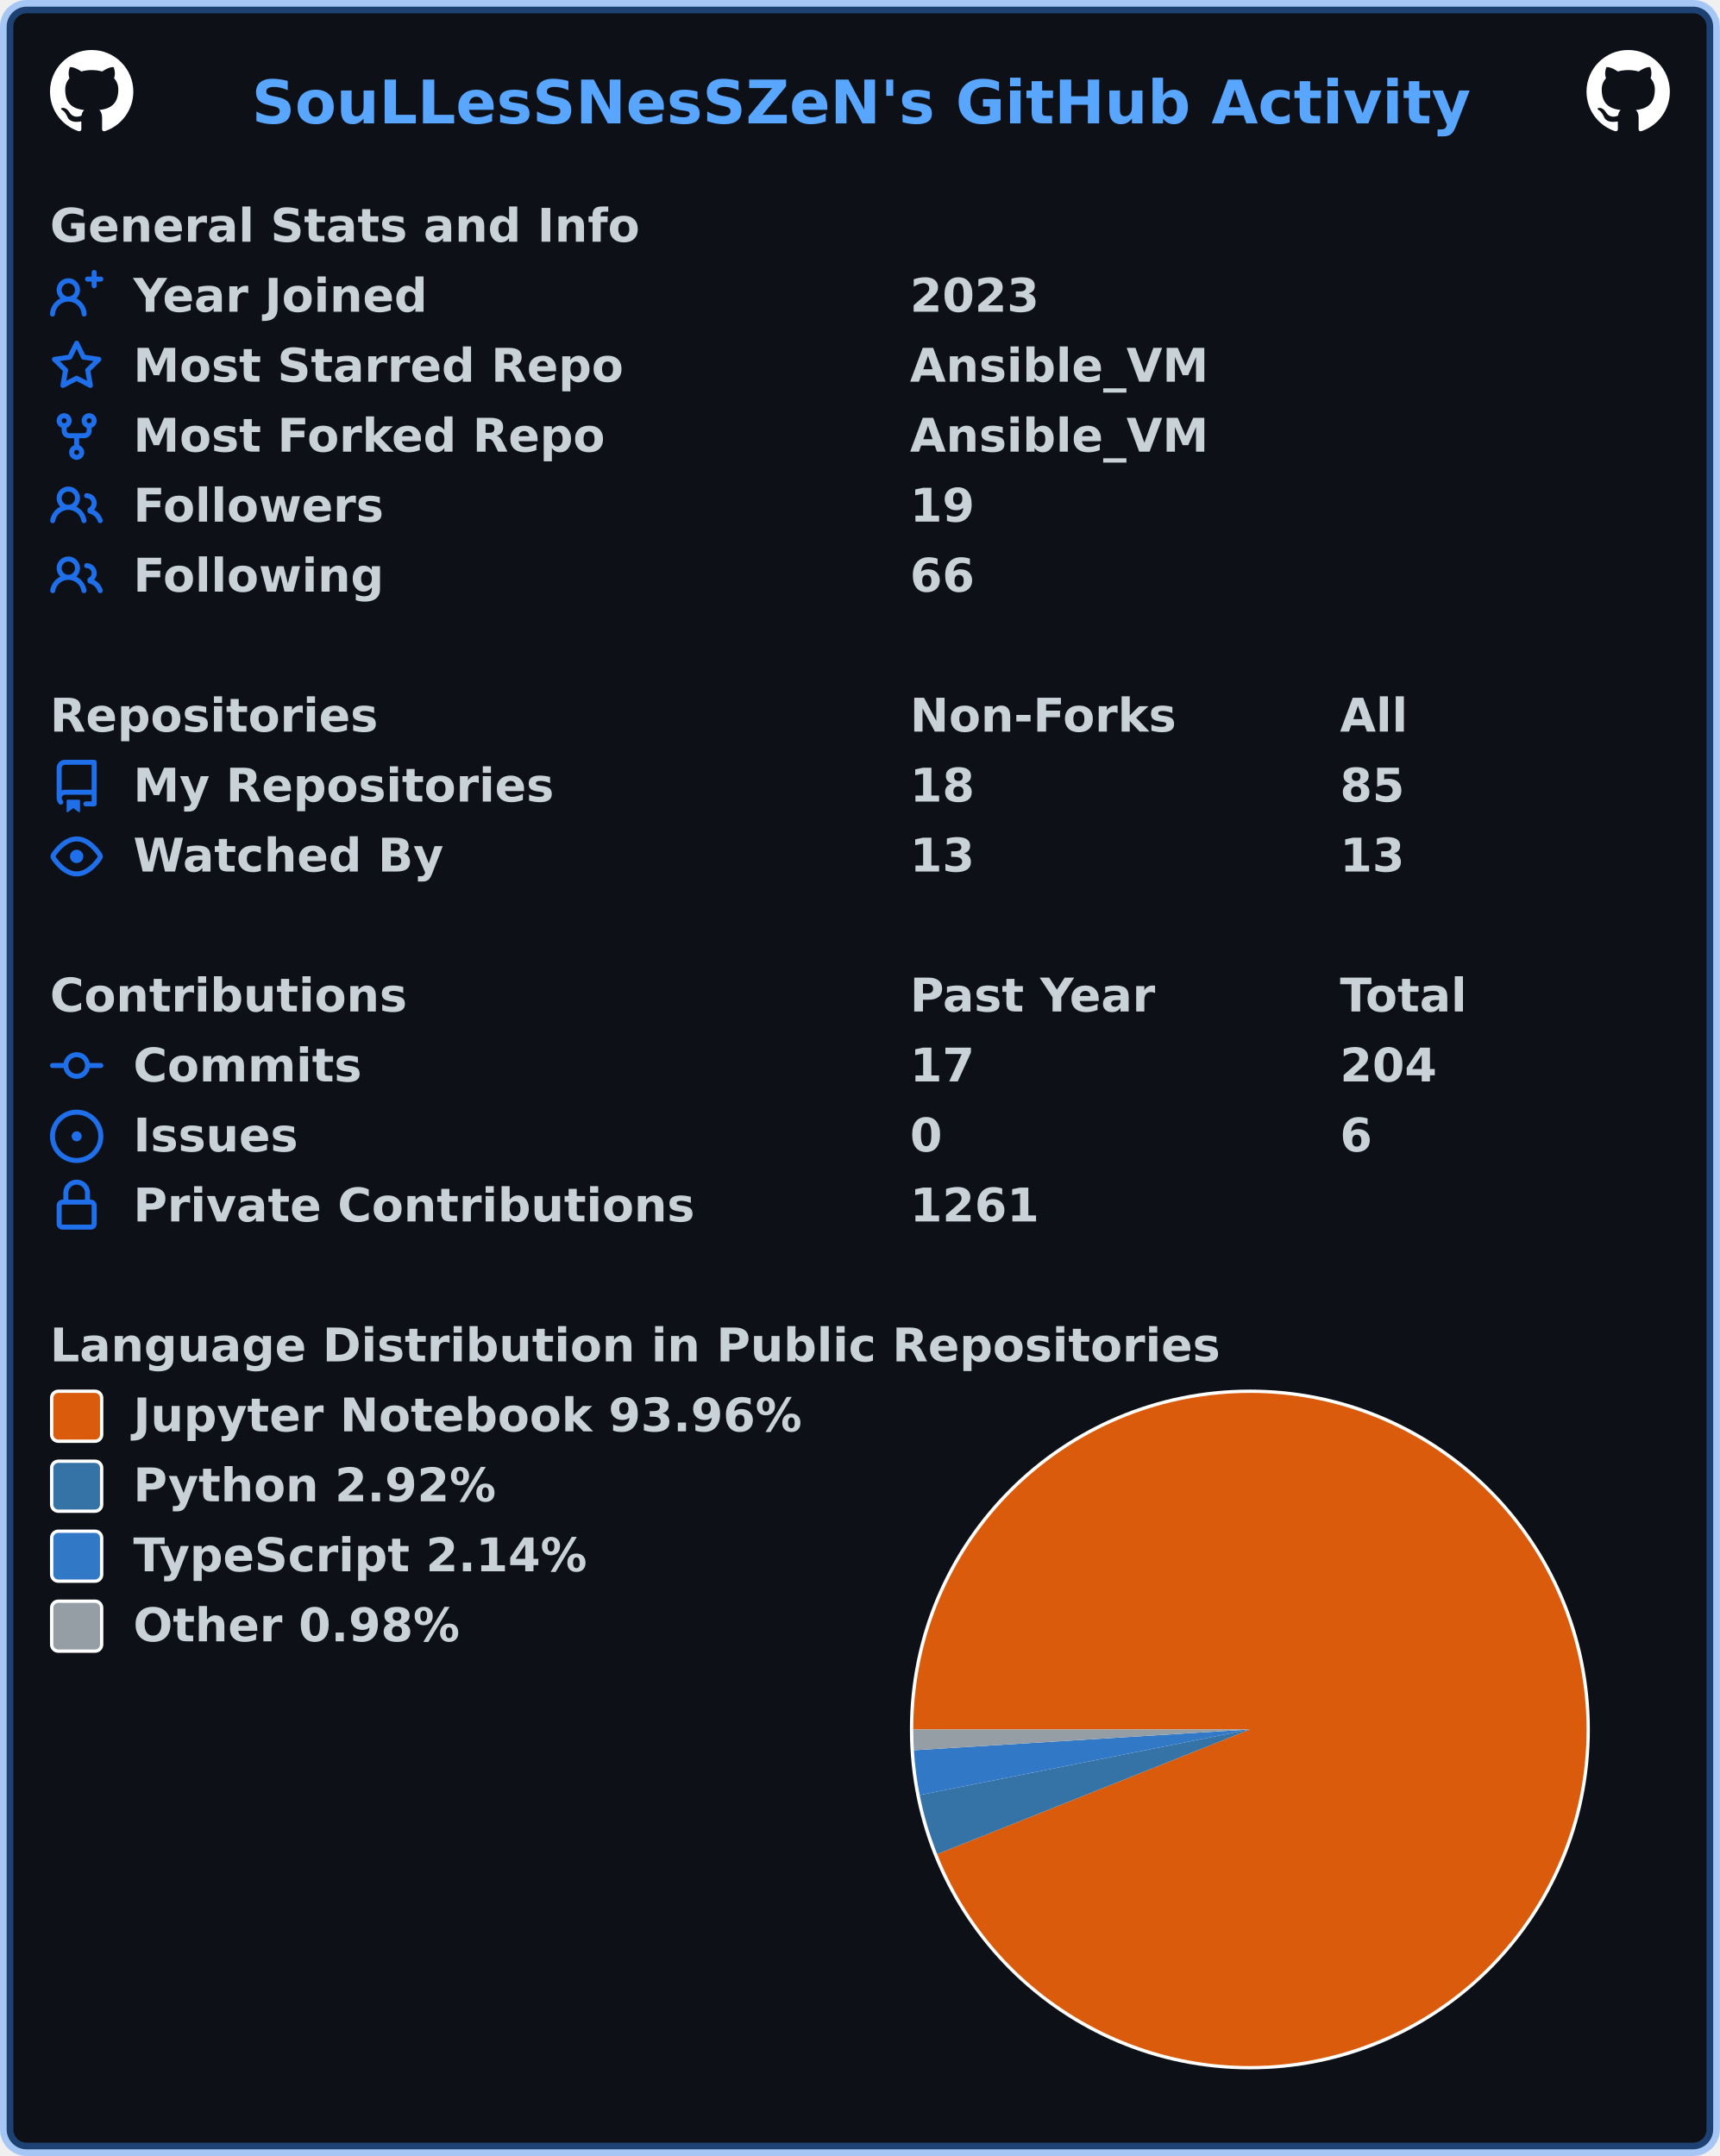
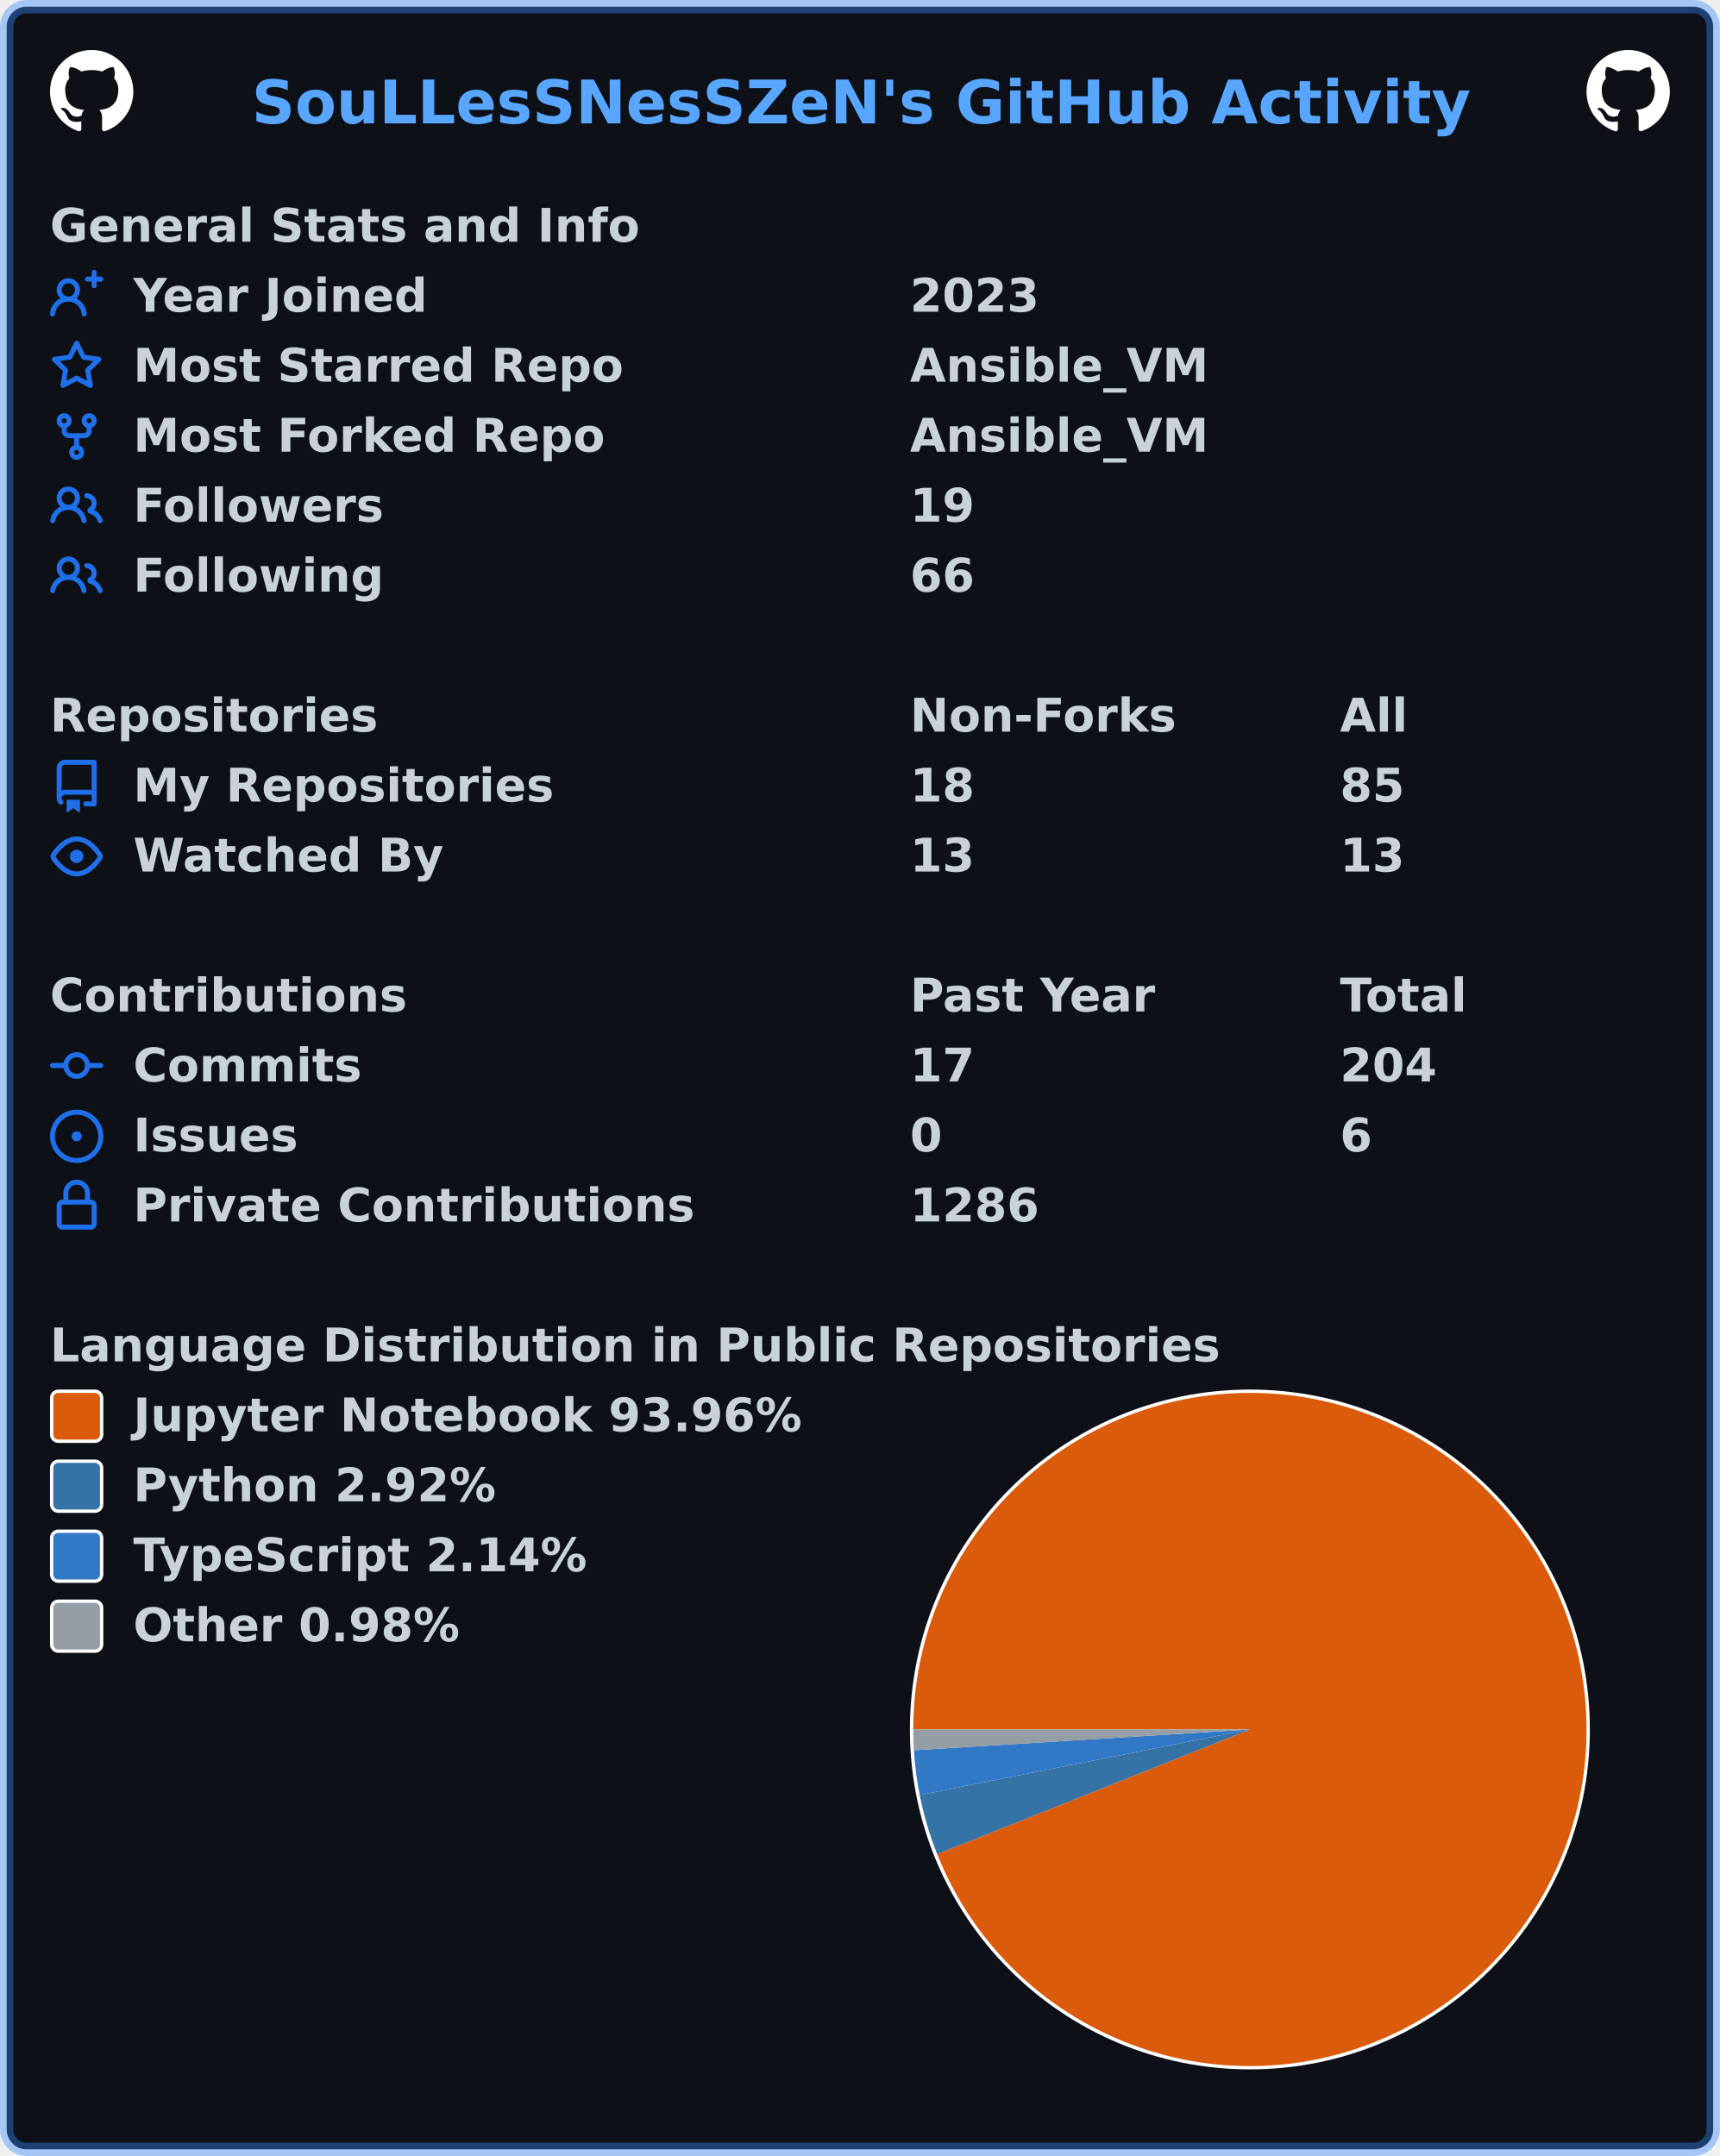
<svg xmlns="http://www.w3.org/2000/svg" width="516" height="647" viewBox="0 0 516 647" lang="en" xml:lang="en">
  <rect x="2" y="2" stroke-width="4" rx="6" width="512" height="643" stroke="rgba(56,139,253,0.4)" fill="#0d1117" />
  <g font-weight="600" font-size="110pt" font-family="Verdana,Geneva,DejaVu Sans,sans-serif" text-rendering="geometricPrecision">
    <text x="614" y="301" lengthAdjust="spacingAndGlyphs" textLength="2967" transform="scale(0.123)" fill="#58a6ff">SouLLesSNesSZeN's GitHub Activity</text>
    <svg x="15" y="15" width="25" height="25" viewBox="0 0 16 16">
      <path fill="#ffffff" fill-rule="evenodd" d="M8 0C3.58 0 0 3.58 0 8c0 3.54 2.29 6.53 5.47 7.59.4.07.55-.17.55-.38 0-.19-.01-.82-.01-1.49-2.01.37-2.53-.49-2.69-.94-.09-.23-.48-.94-.82-1.13-.28-.15-.68-.52-.01-.53.63-.01 1.08.58 1.23.82.72 1.21 1.87.87 2.33.66.07-.52.28-.87.51-1.07-1.78-.2-3.64-.89-3.64-3.95 0-.87.31-1.59.82-2.15-.08-.2-.36-1.02.08-2.12 0 0 .67-.21 2.2.82.64-.18 1.32-.27 2-.27.68 0 1.36.09 2 .27 1.53-1.04 2.2-.82 2.2-.82.44 1.1.16 1.92.08 2.12.51.56.82 1.27.82 2.15 0 3.07-1.87 3.75-3.65 3.95.29.25.54.73.54 1.48 0 1.07-.01 1.93-.01 2.2 0 .21.15.46.55.38A8.013 8.013 0 0016 8c0-4.42-3.58-8-8-8z" />
    </svg>
    <svg x="476" y="15" width="25" height="25" viewBox="0 0 16 16">
      <path fill="#ffffff" fill-rule="evenodd" d="M8 0C3.58 0 0 3.58 0 8c0 3.54 2.29 6.53 5.47 7.59.4.07.55-.17.55-.38 0-.19-.01-.82-.01-1.49-2.01.37-2.53-.49-2.69-.94-.09-.23-.48-.94-.82-1.13-.28-.15-.68-.52-.01-.53.63-.01 1.08.58 1.23.82.72 1.21 1.87.87 2.33.66.07-.52.28-.87.51-1.07-1.78-.2-3.64-.89-3.64-3.95 0-.87.31-1.59.82-2.15-.08-.2-.36-1.02.08-2.12 0 0 .67-.21 2.2.82.64-.18 1.32-.27 2-.27.68 0 1.36.09 2 .27 1.53-1.04 2.2-.82 2.2-.82.44 1.1.16 1.92.08 2.12.51.56.82 1.27.82 2.15 0 3.07-1.87 3.75-3.65 3.95.29.25.54.73.54 1.48 0 1.07-.01 1.93-.01 2.2 0 .21.15.46.55.38A8.013 8.013 0 0016 8c0-4.42-3.58-8-8-8z" />
    </svg>
    <g transform="translate(0, 60)" fill="#c9d1d9">
      <g transform="translate(15, 0)">
        <g transform="scale(0.095)">
          <text x="0" y="132" textLength="1851" lengthAdjust="spacingAndGlyphs">General Stats and Info</text>
        </g>
      </g>
      <g transform="translate(15, 21)">
        <path fill="#1f6feb" fill-rule="evenodd" d="M13.25 0a.75.75 0 01.75.75V2h1.25a.75.75 0 010 1.5H14v1.25a.75.75 0 01-1.5 0V3.5h-1.25a.75.75 0 010-1.5h1.25V.75a.75.75 0 01.75-.75zM5.5 4a2 2 0 100 4 2 2 0 000-4zm2.4 4.548a3.5 3.5 0 10-4.799 0 5.527 5.527 0 00-3.1 4.66.75.75 0 101.498.085A4.01 4.01 0 015.5 9.5a4.01 4.01 0 014.001 3.793.75.75 0 101.498-.086 5.527 5.527 0 00-3.1-4.659z" />
        <g transform="scale(0.095)">
          <text lengthAdjust="spacingAndGlyphs" textLength="932" x="263" y="132">Year Joined</text>
          <text lengthAdjust="spacingAndGlyphs" textLength="420" x="2716" y="132">2023</text>
        </g>
      </g>
      <g transform="translate(15, 42)">
        <path fill="#1f6feb" fill-rule="evenodd" d="M8 .25a.75.75 0 01.673.418l1.882 3.815 4.21.612a.75.75 0 01.416 1.279l-3.046 2.97.719 4.192a.75.75 0 01-1.088.791L8 12.347l-3.766 1.98a.75.75 0 01-1.088-.79l.72-4.194L.818 6.374a.75.75 0 01.416-1.28l4.21-.611L7.327.668A.75.75 0 018 .25zm0 2.445L6.615 5.5a.75.75 0 01-.564.41l-3.097.45 2.24 2.184a.75.75 0 01.216.664l-.528 3.084 2.769-1.456a.75.75 0 01.698 0l2.77 1.456-.53-3.084a.75.75 0 01.216-.664l2.24-2.183-3.096-.45a.75.75 0 01-.564-.41L8 2.694v.001z" />
        <g transform="scale(0.095)">
          <text lengthAdjust="spacingAndGlyphs" textLength="1532" x="263" y="132">Most Starred Repo</text>
          <text lengthAdjust="spacingAndGlyphs" textLength="940" x="2716" y="132">Ansible_VM</text>
        </g>
      </g>
      <g transform="translate(15, 63)">
        <path fill="#1f6feb" fill-rule="evenodd" d="M5 3.25a.75.75 0 11-1.5 0 .75.75 0 011.5 0zm0 2.122a2.25 2.25 0 10-1.5 0v.878A2.25 2.25 0 005.75 8.5h1.5v2.128a2.251 2.251 0 101.5 0V8.5h1.5a2.25 2.25 0 002.25-2.25v-.878a2.25 2.25 0 10-1.5 0v.878a.75.75 0 01-.75.75h-4.5A.75.75 0 015 6.25v-.878zm3.75 7.378a.75.75 0 11-1.5 0 .75.75 0 011.5 0zm3-8.75a.75.75 0 100-1.5.75.75 0 000 1.5z" />
        <g transform="scale(0.095)">
          <text lengthAdjust="spacingAndGlyphs" textLength="1485" x="263" y="132">Most Forked Repo</text>
          <text lengthAdjust="spacingAndGlyphs" textLength="940" x="2716" y="132">Ansible_VM</text>
        </g>
      </g>
      <g transform="translate(15, 84)">
        <path fill="#1f6feb" fill-rule="evenodd" d="M5.5 3.5a2 2 0 100 4 2 2 0 000-4zM2 5.5a3.5 3.5 0 115.898 2.549 5.507 5.507 0 013.034 4.084.75.75 0 11-1.482.235 4.001 4.001 0 00-7.9 0 .75.75 0 01-1.482-.236A5.507 5.507 0 013.102 8.05 3.49 3.49 0 012 5.5zM11 4a.75.75 0 100 1.5 1.5 1.5 0 01.666 2.844.75.75 0 00-.416.672v.352a.75.75 0 00.574.73c1.2.289 2.162 1.2 2.522 2.372a.75.75 0 101.434-.44 5.01 5.01 0 00-2.56-3.012A3 3 0 0011 4z" />
        <g transform="scale(0.095)">
          <text lengthAdjust="spacingAndGlyphs" textLength="778" x="263" y="132">Followers</text>
          <text lengthAdjust="spacingAndGlyphs" textLength="210" x="2716" y="132">19</text>
        </g>
      </g>
      <g transform="translate(15, 105)">
        <path fill="#1f6feb" fill-rule="evenodd" d="M5.5 3.5a2 2 0 100 4 2 2 0 000-4zM2 5.5a3.5 3.5 0 115.898 2.549 5.507 5.507 0 013.034 4.084.75.75 0 11-1.482.235 4.001 4.001 0 00-7.9 0 .75.75 0 01-1.482-.236A5.507 5.507 0 013.102 8.05 3.49 3.49 0 012 5.5zM11 4a.75.75 0 100 1.5 1.5 1.5 0 01.666 2.844.75.75 0 00-.416.672v.352a.75.75 0 00.574.73c1.2.289 2.162 1.2 2.522 2.372a.75.75 0 101.434-.44 5.01 5.01 0 00-2.56-3.012A3 3 0 0011 4z" />
        <g transform="scale(0.095)">
          <text lengthAdjust="spacingAndGlyphs" textLength="780" x="263" y="132">Following</text>
          <text lengthAdjust="spacingAndGlyphs" textLength="210" x="2716" y="132">66</text>
        </g>
      </g>
    </g>
    <g transform="translate(0, 207)" fill="#c9d1d9">
      <g transform="translate(15, 0)">
        <g transform="scale(0.095)">
          <text x="0" y="132" textLength="1020" lengthAdjust="spacingAndGlyphs">Repositories</text>
          <text x="2716" y="132" textLength="832" lengthAdjust="spacingAndGlyphs">Non-Forks</text>
          <text x="4074" y="132" textLength="206" lengthAdjust="spacingAndGlyphs">All</text>
        </g>
      </g>
      <g transform="translate(15, 21)">
        <path fill="#1f6feb" fill-rule="evenodd" d="M2 2.5A2.5 2.5 0 014.5 0h8.75a.75.75 0 01.75.75v12.5a.75.75 0 01-.75.75h-2.5a.75.75 0 110-1.5h1.75v-2h-8a1 1 0 00-.714 1.7.75.75 0 01-1.072 1.05A2.495 2.495 0 012 11.5v-9zm10.5-1V9h-8c-.356 0-.694.074-1 .208V2.5a1 1 0 011-1h8zM5 12.25v3.25a.25.25 0 00.4.2l1.45-1.087a.25.25 0 01.3 0L8.6 15.7a.25.25 0 00.4-.2v-3.25a.25.25 0 00-.25-.25h-3.5a.25.25 0 00-.25.25z" />
        <g transform="scale(0.095)">
          <text lengthAdjust="spacingAndGlyphs" textLength="1312" x="263" y="132">My Repositories</text>
          <text lengthAdjust="spacingAndGlyphs" textLength="210" x="2716" y="132">18</text>
          <text lengthAdjust="spacingAndGlyphs" textLength="210" x="4074" y="132">85</text>
        </g>
      </g>
      <g transform="translate(15, 42)">
        <path fill="#1f6feb" fill-rule="evenodd" d="M1.679 7.932c.412-.621 1.242-1.75 2.366-2.717C5.175 4.242 6.527 3.5 8 3.5c1.473 0 2.824.742 3.955 1.715 1.124.967 1.954 2.096 2.366 2.717a.119.119 0 010 .136c-.412.621-1.242 1.75-2.366 2.717C10.825 11.758 9.473 12.5 8 12.5c-1.473 0-2.824-.742-3.955-1.715C2.92 9.818 2.09 8.69 1.679 8.068a.119.119 0 010-.136zM8 2c-1.981 0-3.67.992-4.933 2.078C1.797 5.169.88 6.423.43 7.1a1.619 1.619 0 000 1.798c.45.678 1.367 1.932 2.637 3.024C4.329 13.008 6.019 14 8 14c1.981 0 3.67-.992 4.933-2.078 1.27-1.091 2.187-2.345 2.637-3.023a1.619 1.619 0 000-1.798c-.45-.678-1.367-1.932-2.637-3.023C11.671 2.992 9.981 2 8 2zm0 8a2 2 0 100-4 2 2 0 000 4z" />
        <g transform="scale(0.095)">
          <text lengthAdjust="spacingAndGlyphs" textLength="993" x="263" y="132">Watched By</text>
          <text lengthAdjust="spacingAndGlyphs" textLength="210" x="2716" y="132">13</text>
          <text lengthAdjust="spacingAndGlyphs" textLength="210" x="4074" y="132">13</text>
        </g>
      </g>
    </g>
    <g transform="translate(0, 291)" fill="#c9d1d9">
      <g transform="translate(15, 0)">
        <g transform="scale(0.095)">
          <text x="0" y="132" textLength="1112" lengthAdjust="spacingAndGlyphs">Contributions</text>
          <text x="2716" y="132" textLength="774" lengthAdjust="spacingAndGlyphs">Past Year</text>
          <text x="4074" y="132" textLength="414" lengthAdjust="spacingAndGlyphs">Total</text>
        </g>
      </g>
      <g transform="translate(15, 21)">
        <path fill="#1f6feb" fill-rule="evenodd" d="M10.5 7.75a2.5 2.5 0 11-5 0 2.5 2.5 0 015 0zm1.43.75a4.002 4.002 0 01-7.86 0H.75a.75.75 0 110-1.5h3.32a4.001 4.001 0 017.86 0h3.32a.75.75 0 110 1.5h-3.32z" />
        <g transform="scale(0.095)">
          <text lengthAdjust="spacingAndGlyphs" textLength="734" x="263" y="132">Commits</text>
          <text lengthAdjust="spacingAndGlyphs" textLength="210" x="2716" y="132">17</text>
          <text lengthAdjust="spacingAndGlyphs" textLength="315" x="4074" y="132">204</text>
        </g>
      </g>
      <g transform="translate(15, 42)">
        <path fill="#1f6feb" d="M8 9.5a1.5 1.5 0 100-3 1.5 1.5 0 000 3z" />
        <path fill="#1f6feb" fill-rule="evenodd" d="M8 0a8 8 0 100 16A8 8 0 008 0zM1.5 8a6.5 6.5 0 1113 0 6.5 6.5 0 01-13 0z" />
        <g transform="scale(0.095)">
          <text lengthAdjust="spacingAndGlyphs" textLength="512" x="263" y="132">Issues</text>
          <text lengthAdjust="spacingAndGlyphs" textLength="105" x="2716" y="132">0</text>
          <text lengthAdjust="spacingAndGlyphs" textLength="105" x="4074" y="132">6</text>
        </g>
      </g>
      <g transform="translate(15, 63)">
        <path fill="#1f6feb" fill-rule="evenodd" d="M4 4v2h-.25A1.75 1.75 0 002 7.75v5.5c0 .966.784 1.75 1.75 1.75h8.5A1.75 1.75 0 0014 13.25v-5.5A1.75 1.75 0 0012.25 6H12V4a4 4 0 10-8 0zm6.5 2V4a2.5 2.5 0 00-5 0v2h5zM12 7.5h.25a.25.25 0 01.25.25v5.5a.25.25 0 01-.25.25h-8.5a.25.25 0 01-.25-.25v-5.5a.25.25 0 01.25-.25H12z" />
        <g transform="scale(0.095)">
          <text lengthAdjust="spacingAndGlyphs" textLength="1742" x="263" y="132">Private Contributions</text>
-           <text lengthAdjust="spacingAndGlyphs" textLength="420" x="2716" y="132">1261</text>
+           <text lengthAdjust="spacingAndGlyphs" textLength="420" x="2716" y="132">1286</text>
        </g>
      </g>
    </g>
    <g transform="translate(0, 396)" fill="#c9d1d9">
      <g transform="translate(15, 0)">
        <g transform="scale(0.095)">
          <text x="0" y="132" textLength="3652" lengthAdjust="spacingAndGlyphs">Language Distribution in Public Repositories</text>
        </g>
      </g>
      <g transform="translate(273, 21)">
        <circle cx="102" cy="102" r="102" fill="#ffffff" />
      </g>
      <g transform="translate(274, 22)">
        <path fill-rule="evenodd" fill="#DA5B0B" d="M 0.0,101 A 101 101 0 1 1 7.184 138.41 L 101,101 Z" />
        <path fill-rule="evenodd" fill="#3572A5" d="M 7.184,138.41 A 101 101 0 0 1 1.936 120.68 L 101,101 Z" />
        <path fill-rule="evenodd" fill="#3178c6" d="M 1.936,120.68 A 101 101 0 0 1 0.193 107.236 L 101,101 Z" />
        <path fill-rule="evenodd" fill="#959da5" d="M 0.193,107.236 A 101 101 0 0 1 0.0 101 L 101,101 Z" />
      </g>
      <g transform="translate(15, 21)">
        <rect x="0.5" y="0.5" rx="2" width="15" height="15" fill="#DA5B0B" stroke-width="1" stroke="#ffffff" />
        <text transform="scale(0.095)" x="263" y="132" textLength="2126" lengthAdjust="spacingAndGlyphs">Jupyter Notebook 93.96%</text>
      </g>
      <g transform="translate(15, 42)">
        <rect x="0.5" y="0.5" rx="2" width="15" height="15" fill="#3572A5" stroke-width="1" stroke="#ffffff" />
        <text transform="scale(0.095)" x="263" y="132" textLength="1149" lengthAdjust="spacingAndGlyphs">Python 2.92%</text>
      </g>
      <g transform="translate(15, 63)">
        <rect x="0.5" y="0.5" rx="2" width="15" height="15" fill="#3178c6" stroke-width="1" stroke="#ffffff" />
        <text transform="scale(0.095)" x="263" y="132" textLength="1462" lengthAdjust="spacingAndGlyphs">TypeScript 2.14%</text>
      </g>
      <g transform="translate(15, 84)">
        <rect x="0.5" y="0.5" rx="2" width="15" height="15" fill="#959da5" stroke-width="1" stroke="#ffffff" />
        <text transform="scale(0.095)" x="263" y="132" textLength="1047" lengthAdjust="spacingAndGlyphs">Other 0.98%</text>
      </g>
    </g>
  </g>
</svg>
